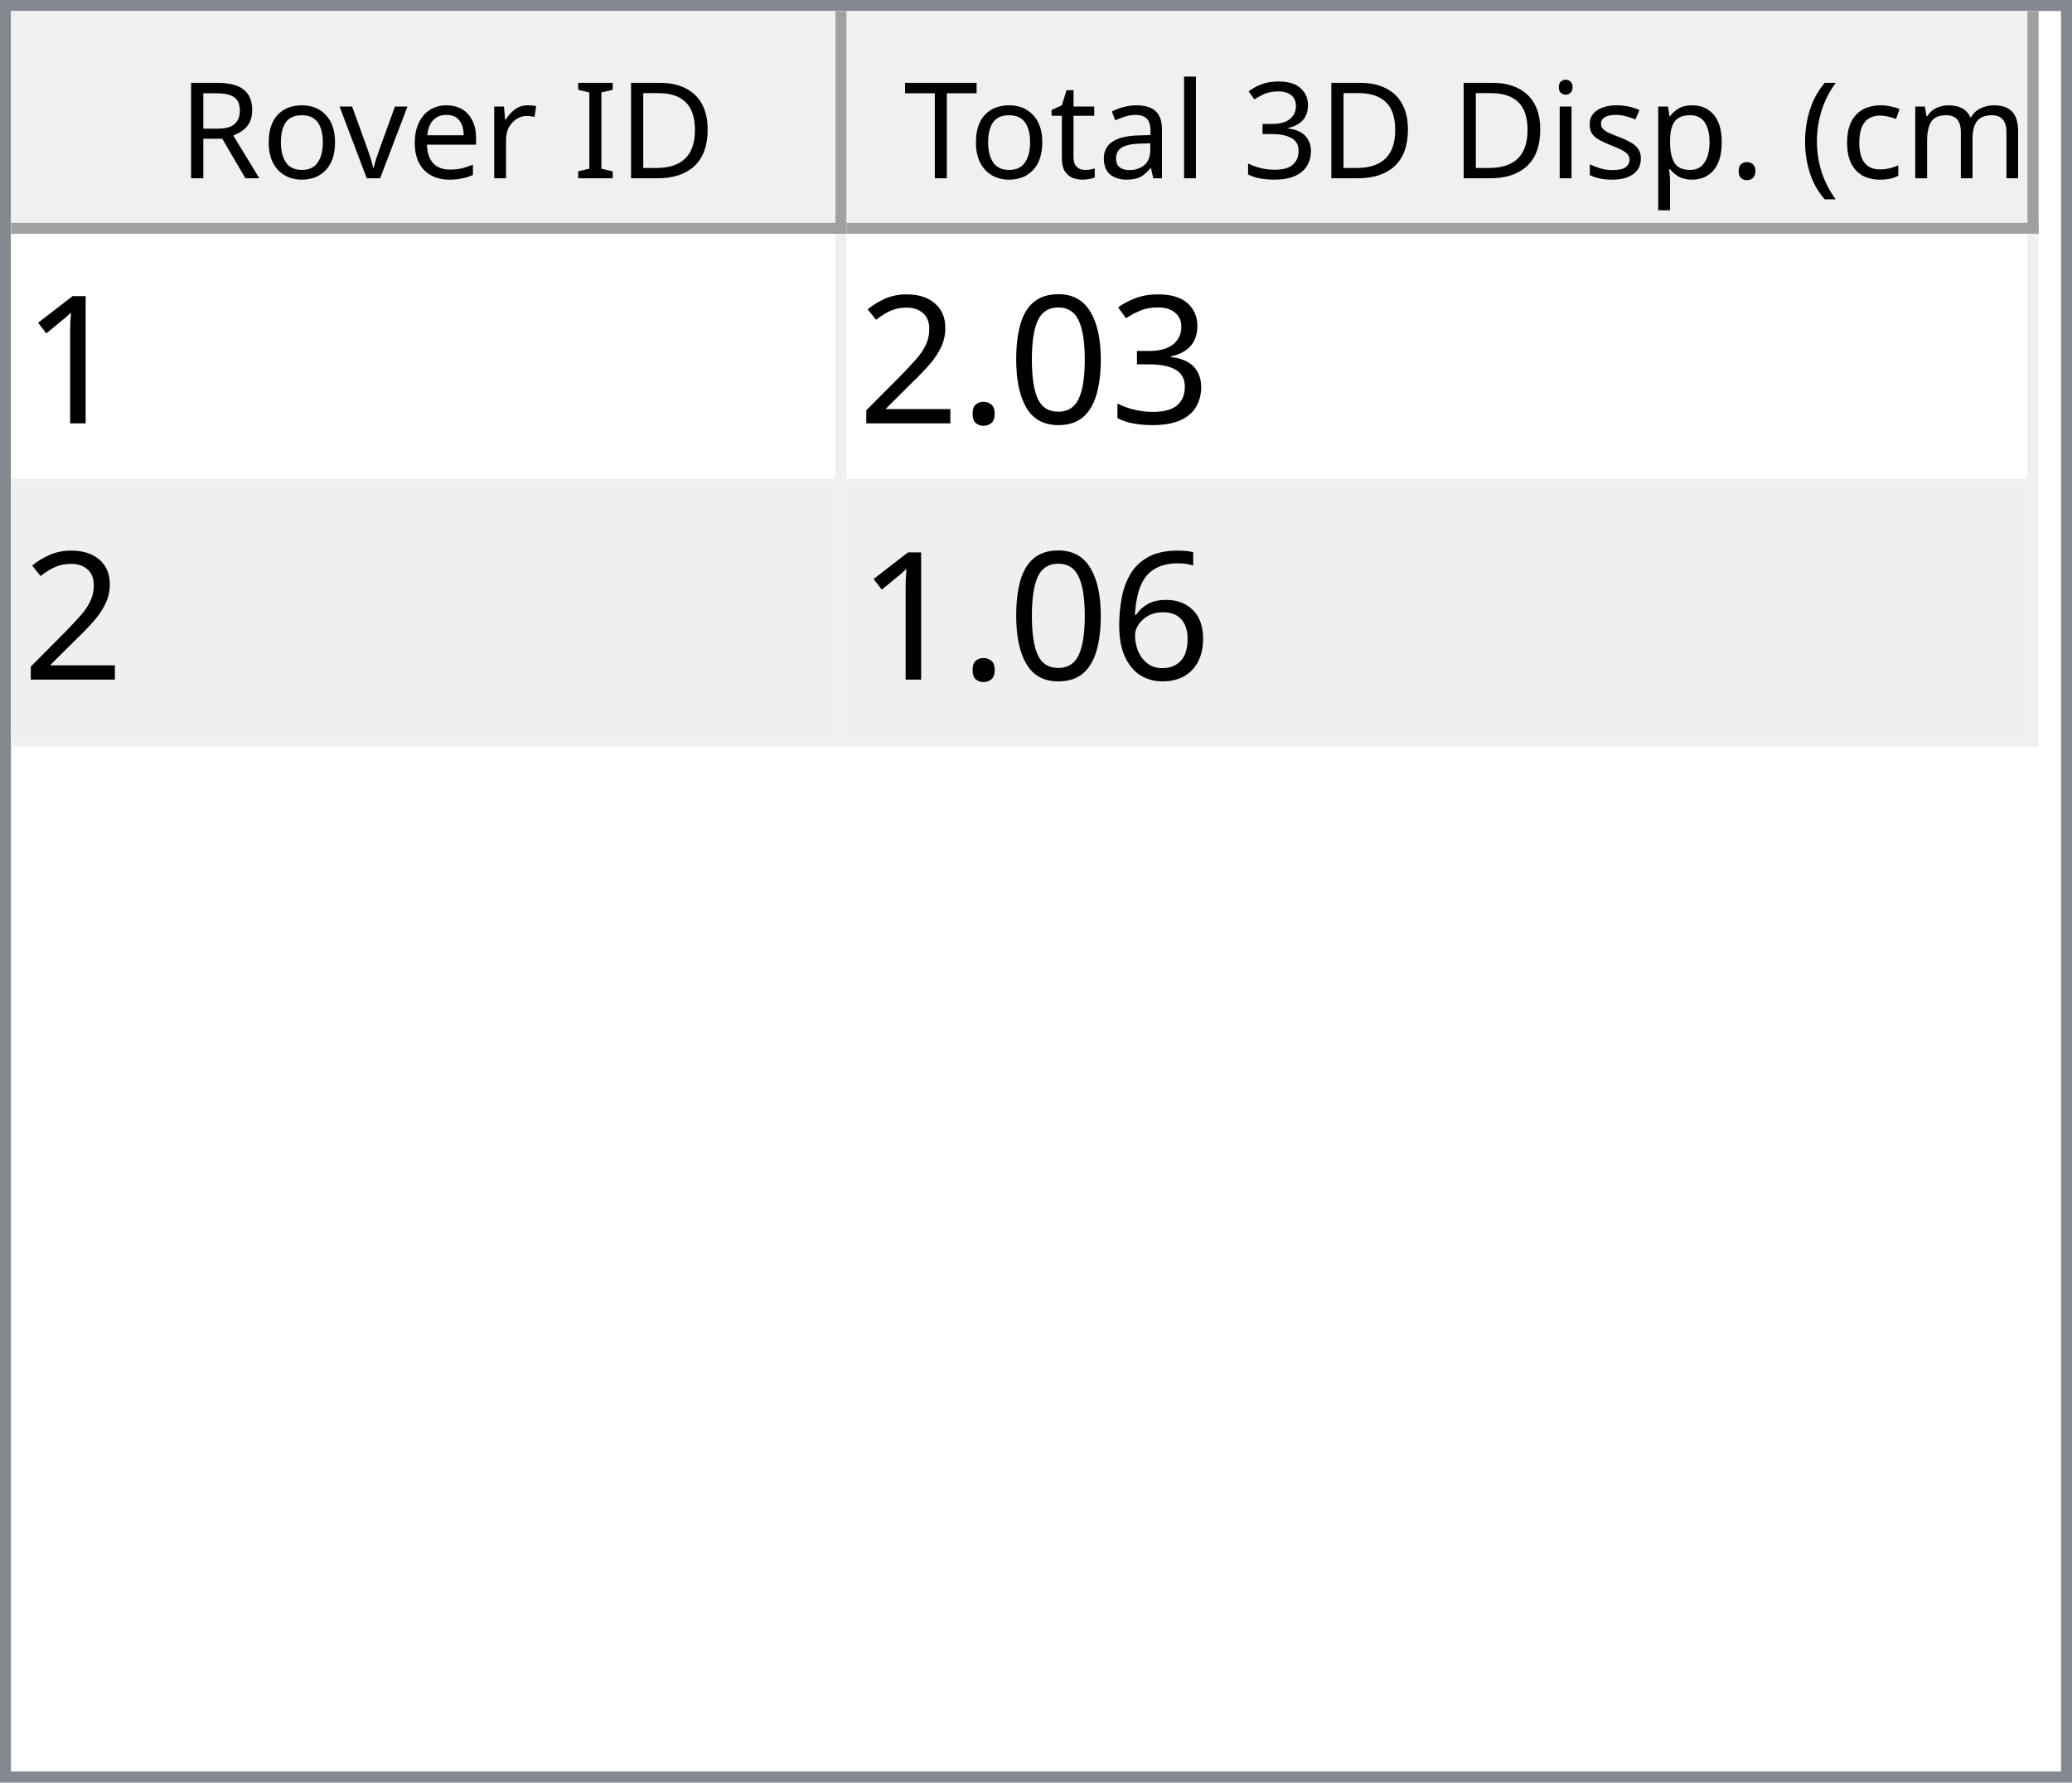
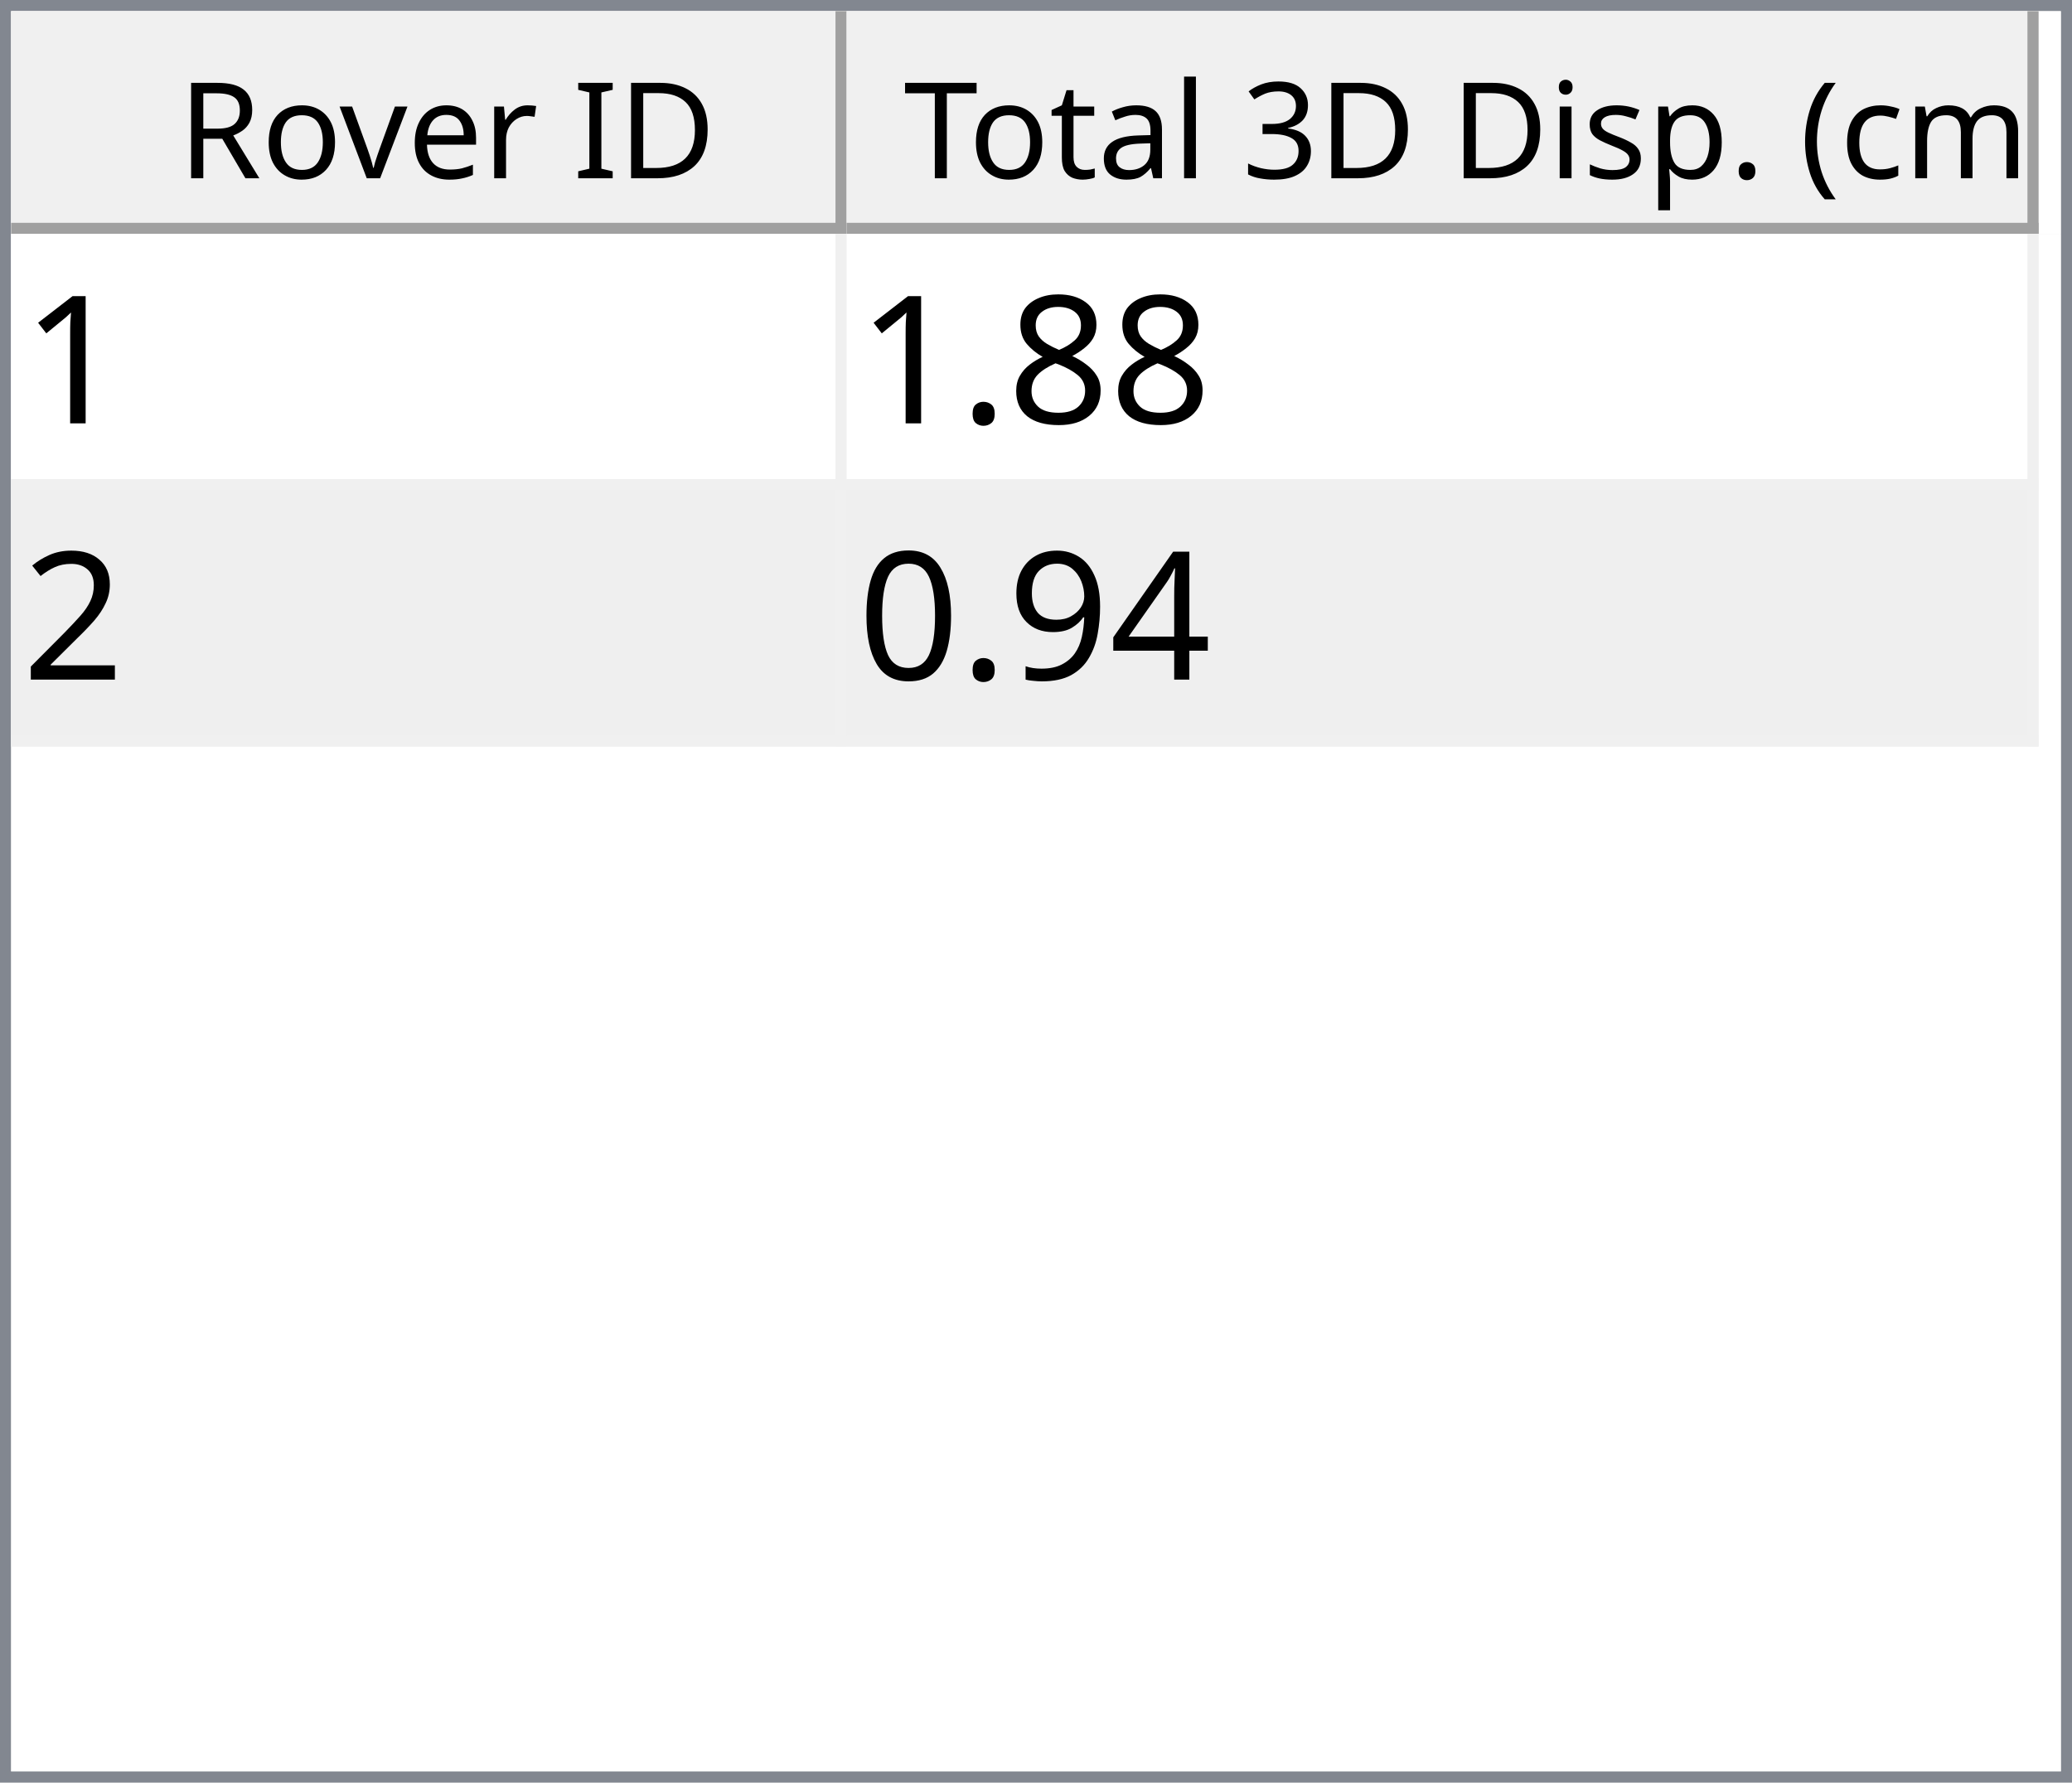
<svg xmlns="http://www.w3.org/2000/svg" style="fill-opacity:1; color-rendering:auto; color-interpolation:auto; text-rendering:auto; stroke:black; stroke-linecap:square; stroke-miterlimit:10; shape-rendering:auto; stroke-opacity:1; fill:black; stroke-dasharray:none; font-weight:normal; stroke-width:1; font-family:'Dialog'; font-style:normal; stroke-linejoin:miter; font-size:12px; stroke-dashoffset:0; image-rendering:auto;" width="186" height="160">
  <defs id="genericDefs" />
  <g>
    <defs id="defs1">
      <clipPath clipPathUnits="userSpaceOnUse" id="clipPath1">
        <path d="M0 0 L186 0 L186 160 L0 160 L0 0 Z" />
      </clipPath>
      <clipPath clipPathUnits="userSpaceOnUse" id="clipPath2">
        <path d="M0 0 L0 160 L186 160 L186 0 Z" />
      </clipPath>
      <clipPath clipPathUnits="userSpaceOnUse" id="clipPath3">
        <path d="M0 0 L0 20 L184 20 L184 0 Z" />
      </clipPath>
      <clipPath clipPathUnits="userSpaceOnUse" id="clipPath4">
        <path d="M0 0 L0 20 L75 20 L75 0 Z" />
      </clipPath>
      <clipPath clipPathUnits="userSpaceOnUse" id="clipPath5">
        <path d="M1 1 L1 19 L74 19 L74 1 Z" />
      </clipPath>
      <clipPath clipPathUnits="userSpaceOnUse" id="clipPath6">
        <path d="M0 0 L0 18 L73 18 L73 0 Z" />
      </clipPath>
      <clipPath clipPathUnits="userSpaceOnUse" id="clipPath7">
        <path d="M-0.5 -0.5 L-0.5 19.5 L74.5 19.5 L74.5 -0.5 Z" />
      </clipPath>
      <clipPath clipPathUnits="userSpaceOnUse" id="clipPath8">
        <path d="M0 0 L0 20 L107 20 L107 0 Z" />
      </clipPath>
      <clipPath clipPathUnits="userSpaceOnUse" id="clipPath9">
        <path d="M1 1 L1 19 L106 19 L106 1 Z" />
      </clipPath>
      <clipPath clipPathUnits="userSpaceOnUse" id="clipPath10">
        <path d="M0 0 L0 18 L105 18 L105 0 Z" />
      </clipPath>
      <clipPath clipPathUnits="userSpaceOnUse" id="clipPath11">
        <path d="M-0.5 -0.5 L-0.5 19.5 L106.5 19.5 L106.5 -0.5 Z" />
      </clipPath>
      <clipPath clipPathUnits="userSpaceOnUse" id="clipPath12">
        <path d="M0 0 L0 138 L184 138 L184 0 Z" />
      </clipPath>
      <clipPath clipPathUnits="userSpaceOnUse" id="clipPath13">
        <path d="M0 0 L0 46 L182 46 L182 0 Z" />
      </clipPath>
      <clipPath clipPathUnits="userSpaceOnUse" id="clipPath14">
        <path d="M-0.5 -0.5 L-0.5 45.5 L181.5 45.5 L181.5 -0.5 Z" />
      </clipPath>
      <clipPath clipPathUnits="userSpaceOnUse" id="clipPath15">
        <path d="M0 0 L0 22 L74 22 L74 0 Z" />
      </clipPath>
      <clipPath clipPathUnits="userSpaceOnUse" id="clipPath16">
        <path d="M0 0 L0 22 L106 22 L106 0 Z" />
      </clipPath>
      <font horiz-adv-x="64.551" id="font1">
        <font-face ascent="107.91" descent="25.098" units-per-em="100" style="font-style:normal; font-family:Segoe UI; font-weight:normal;" />
        <missing-glyph horiz-adv-x="64.551" d="M8.109 0 L8.109 68.266 L56.453 68.266 L56.453 0 L8.109 0 ZM15.328 7.234 L49.219 7.234 L49.219 61.031 L15.328 61.031 L15.328 7.234 Z" />
        <glyph unicode="D" horiz-adv-x="70.117" d="M9.188 0 L9.188 70.016 L28.516 70.016 Q65.531 70.016 65.531 35.891 Q65.531 19.672 55.25 9.836 Q44.969 0 27.734 0 L9.188 0 ZM17.391 62.594 L17.391 7.422 L27.828 7.422 Q41.609 7.422 49.273 14.797 Q56.938 22.172 56.938 35.688 Q56.938 62.594 28.328 62.594 L17.391 62.594 Z" />
        <glyph unicode="I" horiz-adv-x="26.611" d="M17.391 0 L9.188 0 L9.188 70.016 L17.391 70.016 L17.391 0 Z" />
        <glyph unicode=" " horiz-adv-x="27.393" d="" />
        <glyph unicode="r" horiz-adv-x="34.766" d="M34.188 41.891 Q32.078 43.5 28.125 43.5 Q23 43.5 19.555 38.672 Q16.109 33.844 16.109 25.484 L16.109 0 L8.109 0 L8.109 50 L16.109 50 L16.109 39.703 L16.312 39.703 Q18.016 44.969 21.531 47.922 Q25.047 50.875 29.391 50.875 Q32.516 50.875 34.188 50.203 L34.188 41.891 Z" />
        <glyph unicode="e" horiz-adv-x="52.295" d="M48.297 23 L12.984 23 Q13.188 14.656 17.484 10.109 Q21.781 5.562 29.297 5.562 Q37.75 5.562 44.828 11.141 L44.828 3.609 Q38.234 -1.172 27.391 -1.172 Q16.797 -1.172 10.742 5.641 Q4.688 12.453 4.688 24.812 Q4.688 36.469 11.305 43.82 Q17.922 51.172 27.734 51.172 Q37.547 51.172 42.922 44.828 Q48.297 38.484 48.297 27.203 L48.297 23 ZM40.094 29.781 Q40.047 36.719 36.75 40.578 Q33.453 44.438 27.594 44.438 Q21.922 44.438 17.969 40.383 Q14.016 36.328 13.094 29.781 L40.094 29.781 Z" />
        <glyph unicode="v" horiz-adv-x="47.9" d="M47.406 50 L27.484 0 L19.625 0 L0.688 50 L9.469 50 L22.172 13.672 Q23.578 9.672 23.922 6.688 L24.125 6.688 Q24.609 10.453 25.688 13.484 L38.969 50 L47.406 50 Z" />
        <glyph unicode="o" horiz-adv-x="58.594" d="M29 -1.172 Q17.922 -1.172 11.305 5.836 Q4.688 12.844 4.688 24.422 Q4.688 37.016 11.57 44.094 Q18.453 51.172 30.172 51.172 Q41.359 51.172 47.633 44.289 Q53.906 37.406 53.906 25.203 Q53.906 13.234 47.141 6.031 Q40.375 -1.172 29 -1.172 ZM29.594 44.438 Q21.875 44.438 17.383 39.188 Q12.891 33.938 12.891 24.703 Q12.891 15.828 17.43 10.695 Q21.969 5.562 29.594 5.562 Q37.359 5.562 41.531 10.594 Q45.703 15.625 45.703 24.906 Q45.703 34.281 41.531 39.359 Q37.359 44.438 29.594 44.438 Z" />
        <glyph unicode="R" horiz-adv-x="59.814" d="M59.375 0 L49.609 0 L37.891 19.625 Q36.281 22.359 34.766 24.289 Q33.25 26.219 31.664 27.438 Q30.078 28.656 28.25 29.219 Q26.422 29.781 24.125 29.781 L17.391 29.781 L17.391 0 L9.188 0 L9.188 70.016 L30.078 70.016 Q34.672 70.016 38.555 68.867 Q42.438 67.719 45.289 65.375 Q48.141 63.031 49.758 59.547 Q51.375 56.062 51.375 51.375 Q51.375 47.703 50.273 44.656 Q49.172 41.609 47.148 39.211 Q45.125 36.812 42.266 35.133 Q39.406 33.453 35.844 32.516 L35.844 32.328 Q37.594 31.547 38.891 30.547 Q40.188 29.547 41.359 28.18 Q42.531 26.812 43.68 25.078 Q44.828 23.344 46.234 21.047 L59.375 0 ZM17.391 62.594 L17.391 37.203 L28.516 37.203 Q31.594 37.203 34.203 38.133 Q36.812 39.062 38.719 40.797 Q40.625 42.531 41.703 45.047 Q42.781 47.562 42.781 50.688 Q42.781 56.297 39.141 59.445 Q35.5 62.594 28.609 62.594 L17.391 62.594 Z" />
        <glyph unicode=")" horiz-adv-x="30.176" d="M8.297 -15.922 L1.172 -15.922 Q16.406 2.344 16.406 26.812 Q16.406 51.469 1.078 70.016 L8.297 70.016 Q23.531 52.156 23.531 26.703 Q23.531 1.375 8.297 -15.922 Z" />
        <glyph unicode="m" horiz-adv-x="86.133" d="M79.109 0 L71.094 0 L71.094 28.719 Q71.094 37.016 68.531 40.727 Q65.969 44.438 59.906 44.438 Q54.781 44.438 51.195 39.75 Q47.609 35.062 47.609 28.516 L47.609 0 L39.594 0 L39.594 29.688 Q39.594 44.438 28.219 44.438 Q22.953 44.438 19.531 40.016 Q16.109 35.594 16.109 28.516 L16.109 0 L8.109 0 L8.109 50 L16.109 50 L16.109 42.094 L16.312 42.094 Q21.625 51.172 31.844 51.172 Q36.969 51.172 40.773 48.312 Q44.578 45.453 46 40.828 Q51.562 51.172 62.594 51.172 Q79.109 51.172 79.109 30.812 L79.109 0 Z" />
        <glyph unicode="c" horiz-adv-x="46.191" d="M42.188 2.297 Q36.422 -1.172 28.516 -1.172 Q17.828 -1.172 11.258 5.789 Q4.688 12.75 4.688 23.828 Q4.688 36.188 11.766 43.68 Q18.844 51.172 30.672 51.172 Q37.25 51.172 42.281 48.734 L42.281 40.531 Q36.719 44.438 30.375 44.438 Q22.703 44.438 17.797 38.945 Q12.891 33.453 12.891 24.516 Q12.891 15.719 17.508 10.641 Q22.125 5.562 29.891 5.562 Q36.422 5.562 42.188 9.906 L42.188 2.297 Z" />
        <glyph unicode="(" horiz-adv-x="30.176" d="M29.109 -15.922 L21.969 -15.922 Q6.844 1.375 6.844 26.703 Q6.844 52.156 21.969 70.016 L29.203 70.016 Q13.875 51.469 13.875 26.812 Q13.875 2.344 29.109 -15.922 Z" />
        <glyph unicode="." horiz-adv-x="21.68" d="M10.891 -1.078 Q8.641 -1.078 7.055 0.539 Q5.469 2.156 5.469 4.391 Q5.469 6.641 7.055 8.273 Q8.641 9.906 10.891 9.906 Q13.188 9.906 14.797 8.273 Q16.406 6.641 16.406 4.391 Q16.406 2.156 14.797 0.539 Q13.188 -1.078 10.891 -1.078 Z" />
        <glyph unicode="p" horiz-adv-x="58.789" d="M16.312 7.234 L16.109 7.234 L16.109 -23 L8.109 -23 L8.109 50 L16.109 50 L16.109 41.219 L16.312 41.219 Q22.219 51.172 33.594 51.172 Q43.266 51.172 48.688 44.461 Q54.109 37.75 54.109 26.469 Q54.109 13.922 48 6.375 Q41.891 -1.172 31.297 -1.172 Q21.578 -1.172 16.312 7.234 ZM16.109 27.391 L16.109 20.406 Q16.109 14.203 20.141 9.883 Q24.172 5.562 30.375 5.562 Q37.641 5.562 41.773 11.133 Q45.906 16.703 45.906 26.609 Q45.906 34.969 42.047 39.703 Q38.188 44.438 31.594 44.438 Q24.609 44.438 20.359 39.578 Q16.109 34.719 16.109 27.391 Z" />
        <glyph unicode="s" horiz-adv-x="42.432" d="M5.078 1.812 L5.078 10.406 Q11.625 5.562 19.484 5.562 Q30.031 5.562 30.031 12.594 Q30.031 14.594 29.125 15.992 Q28.219 17.391 26.68 18.461 Q25.141 19.531 23.07 20.383 Q21 21.234 18.609 22.172 Q15.281 23.484 12.766 24.828 Q10.25 26.172 8.57 27.859 Q6.891 29.547 6.031 31.695 Q5.172 33.844 5.172 36.719 Q5.172 40.234 6.789 42.945 Q8.406 45.656 11.086 47.484 Q13.766 49.312 17.211 50.242 Q20.656 51.172 24.312 51.172 Q30.812 51.172 35.938 48.922 L35.938 40.828 Q30.422 44.438 23.25 44.438 Q21 44.438 19.195 43.922 Q17.391 43.406 16.094 42.477 Q14.797 41.547 14.086 40.258 Q13.375 38.969 13.375 37.406 Q13.375 35.453 14.086 34.133 Q14.797 32.812 16.164 31.789 Q17.531 30.766 19.484 29.938 Q21.438 29.109 23.922 28.125 Q27.25 26.859 29.883 25.516 Q32.516 24.172 34.375 22.484 Q36.234 20.797 37.234 18.602 Q38.234 16.406 38.234 13.375 Q38.234 9.672 36.602 6.938 Q34.969 4.203 32.234 2.398 Q29.5 0.594 25.93 -0.289 Q22.359 -1.172 18.453 -1.172 Q10.75 -1.172 5.078 1.812 Z" />
        <glyph unicode="i" horiz-adv-x="24.219" d="M12.203 62.703 Q10.062 62.703 8.547 64.164 Q7.031 65.625 7.031 67.875 Q7.031 70.125 8.547 71.609 Q10.062 73.094 12.203 73.094 Q14.406 73.094 15.945 71.609 Q17.484 70.125 17.484 67.875 Q17.484 65.719 15.945 64.211 Q14.406 62.703 12.203 62.703 ZM16.109 0 L8.109 0 L8.109 50 L16.109 50 L16.109 0 Z" />
        <glyph unicode="3" horiz-adv-x="53.906" d="M46.531 19.828 Q46.531 15.094 44.75 11.211 Q42.969 7.328 39.719 4.57 Q36.469 1.812 31.93 0.297 Q27.391 -1.219 21.922 -1.219 Q11.922 -1.219 6 2.594 L6 11.188 Q13.094 5.609 22.219 5.609 Q25.875 5.609 28.828 6.539 Q31.781 7.469 33.906 9.227 Q36.031 10.984 37.18 13.477 Q38.328 15.969 38.328 19.094 Q38.328 32.812 18.797 32.812 L12.984 32.812 L12.984 39.594 L18.5 39.594 Q35.797 39.594 35.797 52.484 Q35.797 64.406 22.609 64.406 Q15.188 64.406 8.688 59.422 L8.688 67.188 Q15.375 71.188 24.609 71.188 Q29 71.188 32.57 69.969 Q36.141 68.75 38.68 66.555 Q41.219 64.359 42.609 61.281 Q44 58.203 44 54.5 Q44 40.672 30.031 36.719 L30.031 36.531 Q33.594 36.141 36.625 34.797 Q39.656 33.453 41.852 31.305 Q44.047 29.156 45.289 26.25 Q46.531 23.344 46.531 19.828 Z" />
        <glyph unicode="l" horiz-adv-x="24.219" d="M16.109 0 L8.109 0 L8.109 74.031 L16.109 74.031 L16.109 0 Z" />
        <glyph unicode="a" horiz-adv-x="50.879" d="M43.891 0 L35.891 0 L35.891 7.812 L35.688 7.812 Q30.469 -1.172 20.312 -1.172 Q12.844 -1.172 8.617 2.781 Q4.391 6.734 4.391 13.281 Q4.391 27.297 20.906 29.594 L35.891 31.688 Q35.891 44.438 25.594 44.438 Q16.547 44.438 9.281 38.281 L9.281 46.484 Q16.656 51.172 26.266 51.172 Q43.891 51.172 43.891 32.516 L43.891 0 ZM35.891 25.297 L23.828 23.641 Q18.266 22.859 15.43 20.875 Q12.594 18.891 12.594 13.875 Q12.594 10.203 15.211 7.883 Q17.828 5.562 22.172 5.562 Q28.125 5.562 32.008 9.742 Q35.891 13.922 35.891 20.312 L35.891 25.297 Z" />
        <glyph unicode="t" horiz-adv-x="33.887" d="M31.297 0.484 Q28.469 -1.078 23.828 -1.078 Q10.688 -1.078 10.688 13.578 L10.688 43.172 L2.094 43.172 L2.094 50 L10.688 50 L10.688 62.203 L18.703 64.797 L18.703 50 L31.297 50 L31.297 43.172 L18.703 43.172 L18.703 14.984 Q18.703 9.969 20.414 7.82 Q22.125 5.672 26.078 5.672 Q29.109 5.672 31.297 7.328 L31.297 0.484 Z" />
        <glyph unicode="T" horiz-adv-x="52.393" d="M50.594 62.594 L30.375 62.594 L30.375 0 L22.172 0 L22.172 62.594 L2 62.594 L2 70.016 L50.594 70.016 L50.594 62.594 Z" />
      </font>
      <font horiz-adv-x="75.0" id="font2">
        <font-face ascent="100.537" descent="21.973" units-per-em="100" style="font-style:normal; font-family:sans-serif; font-weight:normal;" />
        <missing-glyph horiz-adv-x="75.0" d="M12.5 0 L12.5 62.5 L62.5 62.5 L62.5 0 L12.5 0 ZM14.062 1.562 L60.938 1.562 L60.938 60.938 L14.062 60.938 L14.062 1.562 Z" />
        <glyph unicode="1" horiz-adv-x="55.615" d="M37.25 0 L28.469 0 L28.469 56 Q25.297 52.984 20.141 49.953 Q14.984 46.922 10.891 45.406 L10.891 53.906 Q18.266 57.375 23.781 62.305 Q29.297 67.234 31.594 71.875 L37.25 71.875 L37.25 0 Z" />
-         <glyph unicode="3" horiz-adv-x="55.615" d="M4.203 18.891 L12.984 20.062 Q14.5 12.594 18.141 9.297 Q21.781 6 27 6 Q33.203 6 37.477 10.297 Q41.75 14.594 41.75 20.953 Q41.75 27 37.797 30.93 Q33.844 34.859 27.734 34.859 Q25.25 34.859 21.531 33.891 L22.516 41.609 Q23.391 41.5 23.922 41.5 Q29.547 41.5 34.039 44.43 Q38.531 47.359 38.531 53.469 Q38.531 58.297 35.258 61.477 Q31.984 64.656 26.812 64.656 Q21.688 64.656 18.266 61.43 Q14.844 58.203 13.875 51.766 L5.078 53.328 Q6.688 62.156 12.398 67.016 Q18.109 71.875 26.609 71.875 Q32.469 71.875 37.398 69.359 Q42.328 66.844 44.945 62.5 Q47.562 58.156 47.562 53.266 Q47.562 48.641 45.07 44.828 Q42.578 41.016 37.703 38.766 Q44.047 37.312 47.562 32.695 Q51.078 28.078 51.078 21.141 Q51.078 11.766 44.242 5.25 Q37.406 -1.266 26.953 -1.266 Q17.531 -1.266 11.305 4.352 Q5.078 9.969 4.203 18.891 Z" />
-         <glyph unicode="0" horiz-adv-x="55.615" d="M4.156 35.297 Q4.156 48 6.766 55.742 Q9.375 63.484 14.523 67.68 Q19.672 71.875 27.484 71.875 Q33.25 71.875 37.594 69.555 Q41.938 67.234 44.773 62.867 Q47.609 58.5 49.219 52.227 Q50.828 45.953 50.828 35.297 Q50.828 22.703 48.242 14.969 Q45.656 7.234 40.508 3.008 Q35.359 -1.219 27.484 -1.219 Q17.141 -1.219 11.234 6.203 Q4.156 15.141 4.156 35.297 ZM13.188 35.297 Q13.188 17.672 17.312 11.836 Q21.438 6 27.484 6 Q33.547 6 37.672 11.859 Q41.797 17.719 41.797 35.297 Q41.797 52.984 37.672 58.789 Q33.547 64.594 27.391 64.594 Q21.344 64.594 17.719 59.469 Q13.188 52.938 13.188 35.297 Z" />
+         <glyph unicode="8" horiz-adv-x="55.615" d="M17.672 38.812 Q12.203 40.828 9.57 44.539 Q6.938 48.25 6.938 53.422 Q6.938 61.234 12.555 66.555 Q18.172 71.875 27.484 71.875 Q36.859 71.875 42.578 66.43 Q48.297 60.984 48.297 53.172 Q48.297 48.188 45.68 44.508 Q43.062 40.828 37.75 38.812 Q44.344 36.672 47.781 31.883 Q51.219 27.094 51.219 20.453 Q51.219 11.281 44.727 5.031 Q38.234 -1.219 27.641 -1.219 Q17.047 -1.219 10.547 5.055 Q4.047 11.328 4.047 20.703 Q4.047 27.688 7.594 32.398 Q11.141 37.109 17.672 38.812 ZM15.922 53.719 Q15.922 48.641 19.195 45.414 Q22.469 42.188 27.688 42.188 Q32.766 42.188 36.016 45.383 Q39.266 48.578 39.266 53.219 Q39.266 58.062 35.914 61.359 Q32.562 64.656 27.594 64.656 Q22.562 64.656 19.242 61.43 Q15.922 58.203 15.922 53.719 ZM13.094 20.656 Q13.094 16.891 14.875 13.375 Q16.656 9.859 20.172 7.93 Q23.688 6 27.734 6 Q34.031 6 38.133 10.055 Q42.234 14.109 42.234 20.359 Q42.234 26.703 38.016 30.859 Q33.797 35.016 27.438 35.016 Q21.234 35.016 17.164 30.914 Q13.094 26.812 13.094 20.656 Z" />
        <glyph unicode="." horiz-adv-x="27.783" d="M9.078 0 L9.078 10.016 L19.094 10.016 L19.094 0 L9.078 0 Z" />
        <glyph unicode="2" horiz-adv-x="55.615" d="M50.344 8.453 L50.344 0 L3.031 0 Q2.938 3.172 4.047 6.109 Q5.859 10.938 9.836 15.625 Q13.812 20.312 21.344 26.469 Q33.016 36.031 37.117 41.625 Q41.219 47.219 41.219 52.203 Q41.219 57.422 37.477 61.008 Q33.734 64.594 27.734 64.594 Q21.391 64.594 17.578 60.789 Q13.766 56.984 13.719 50.25 L4.688 51.172 Q5.609 61.281 11.664 66.578 Q17.719 71.875 27.938 71.875 Q38.234 71.875 44.242 66.164 Q50.25 60.453 50.25 52 Q50.25 47.703 48.492 43.555 Q46.734 39.406 42.656 34.812 Q38.578 30.219 29.109 22.219 Q21.188 15.578 18.945 13.211 Q16.703 10.844 15.234 8.453 L50.344 8.453 Z" />
-         <glyph unicode="6" horiz-adv-x="55.615" d="M49.75 54.047 L41.016 53.375 Q39.844 58.547 37.703 60.891 Q34.125 64.656 28.906 64.656 Q24.703 64.656 21.531 62.312 Q17.391 59.281 14.992 53.469 Q12.594 47.656 12.5 36.922 Q15.672 41.75 20.266 44.094 Q24.859 46.438 29.891 46.438 Q38.672 46.438 44.852 39.969 Q51.031 33.5 51.031 23.25 Q51.031 16.5 48.125 10.719 Q45.219 4.938 40.141 1.859 Q35.062 -1.219 28.609 -1.219 Q17.625 -1.219 10.695 6.859 Q3.766 14.938 3.766 33.5 Q3.766 54.25 11.422 63.672 Q18.109 71.875 29.438 71.875 Q37.891 71.875 43.289 67.141 Q48.688 62.406 49.75 54.047 ZM13.875 23.188 Q13.875 18.656 15.797 14.508 Q17.719 10.359 21.188 8.18 Q24.656 6 28.469 6 Q34.031 6 38.039 10.492 Q42.047 14.984 42.047 22.703 Q42.047 30.125 38.086 34.398 Q34.125 38.672 28.125 38.672 Q22.172 38.672 18.023 34.398 Q13.875 30.125 13.875 23.188 Z" />
+         <glyph unicode="4" horiz-adv-x="55.615" d="M32.328 0 L32.328 17.141 L1.266 17.141 L1.266 25.203 L33.938 71.578 L41.109 71.578 L41.109 25.203 L50.781 25.203 L50.781 17.141 L41.109 17.141 L41.109 0 L32.328 0 ZM32.328 25.203 L32.328 57.469 L9.906 25.203 L32.328 25.203 Z" />
+         <glyph unicode="9" horiz-adv-x="55.615" d="M5.469 16.547 L13.922 17.328 Q14.984 11.375 18.016 8.688 Q21.047 6 25.781 6 Q29.828 6 32.883 7.859 Q35.938 9.719 37.891 12.82 Q39.844 15.922 41.164 21.195 Q42.484 26.469 42.484 31.938 Q42.484 32.516 42.438 33.688 Q39.797 29.5 35.234 26.883 Q30.672 24.266 25.344 24.266 Q16.453 24.266 10.305 30.711 Q4.156 37.156 4.156 47.703 Q4.156 58.594 10.578 65.234 Q17 71.875 26.656 71.875 Q33.641 71.875 39.43 68.117 Q45.219 64.359 48.219 57.398 Q51.219 50.438 51.219 37.25 Q51.219 23.531 48.242 15.406 Q45.266 7.281 39.383 3.031 Q33.5 -1.219 25.594 -1.219 Q17.188 -1.219 11.867 3.445 Q6.547 8.109 5.469 16.547 ZM41.453 48.141 Q41.453 55.719 37.43 60.156 Q33.406 64.594 27.734 64.594 Q21.875 64.594 17.531 59.812 Q13.188 55.031 13.188 47.406 Q13.188 40.578 17.312 36.305 Q21.438 32.031 27.484 32.031 Q33.594 32.031 37.523 36.305 Q41.453 40.578 41.453 48.141 Z" />
+         <glyph unicode="0" horiz-adv-x="55.615" d="M4.156 35.297 Q4.156 48 6.766 55.742 Q9.375 63.484 14.523 67.68 Q19.672 71.875 27.484 71.875 Q33.25 71.875 37.594 69.555 Q41.938 67.234 44.773 62.867 Q47.609 58.5 49.219 52.227 Q50.828 45.953 50.828 35.297 Q50.828 22.703 48.242 14.969 Q45.656 7.234 40.508 3.008 Q35.359 -1.219 27.484 -1.219 Q17.141 -1.219 11.234 6.203 Q4.156 15.141 4.156 35.297 ZM13.188 35.297 Q13.188 17.672 17.312 11.836 Q21.438 6 27.484 6 Q33.547 6 37.672 11.859 Q41.797 17.719 41.797 35.297 Q41.797 52.984 37.672 58.789 Q33.547 64.594 27.391 64.594 Q21.344 64.594 17.719 59.469 Q13.188 52.938 13.188 35.297 Z" />
      </font>
    </defs>
    <g style="fill:white; stroke:white;">
      <rect x="0" y="0" width="186" style="clip-path:url(#clipPath1); stroke:none;" height="160" />
    </g>
    <g style="fill:white; text-rendering:optimizeSpeed; color-rendering:optimizeSpeed; image-rendering:optimizeSpeed; shape-rendering:crispEdges; stroke:white; color-interpolation:sRGB;">
      <rect x="0" width="186" height="160" y="0" style="stroke:none;" />
      <path style="stroke:none;" d="M0 160 L186 160 L186 0 L0 0 Z" />
    </g>
    <g style="fill:rgb(240,240,240); font-family:'Segoe UI'; stroke:rgb(240,240,240);">
      <rect x="0" y="0" width="186" style="clip-path:url(#clipPath2); stroke:none;" height="160" />
    </g>
    <g style="fill:rgb(130,135,144); font-family:'Segoe UI'; stroke:rgb(130,135,144);">
      <path d="M0 0 L186 0 L186 160 L0 160 L0 0 ZM1 1 L185 1 L185 159 L1 159 L1 1 Z" style="fill-rule:evenodd; clip-path:url(#clipPath2); stroke:none;" />
    </g>
    <g style="fill:white; font-family:'Segoe UI'; stroke:white;" transform="translate(1,1)">
      <rect x="0" y="0" width="184" style="clip-path:url(#clipPath3); stroke:none;" height="20" />
    </g>
    <g style="fill:rgb(240,240,240); font-family:'Segoe UI'; stroke:rgb(240,240,240);" transform="translate(1,1)">
      <rect x="0" y="0" width="75" style="clip-path:url(#clipPath4); stroke:none;" height="20" />
    </g>
    <g style="font-family:'Segoe UI';" transform="translate(2,2)">
      <text x="14" xml:space="preserve" y="14" style="clip-path:url(#clipPath6); stroke:none;">Rover ID</text>
    </g>
    <g style="fill:rgb(160,160,160); font-family:'Segoe UI'; stroke:rgb(160,160,160); stroke-linejoin:bevel;" transform="translate(1.5,1.5)">
      <line x1="74" x2="74" y1="0" style="fill:none; clip-path:url(#clipPath7);" y2="19" />
    </g>
    <g style="fill:rgb(160,160,160); font-family:'Segoe UI'; stroke:rgb(160,160,160); stroke-linejoin:bevel;" transform="matrix(1,0,0,1,1,1) translate(0.5,0.5)">
      <line x1="0" x2="74" y1="19" style="fill:none; clip-path:url(#clipPath7);" y2="19" />
    </g>
    <g style="fill:rgb(240,240,240); font-family:'Segoe UI'; stroke:rgb(240,240,240);" transform="translate(76,1)">
      <rect x="0" y="0" width="107" style="clip-path:url(#clipPath8); stroke:none;" height="20" />
    </g>
    <g style="font-family:'Segoe UI';" transform="translate(77,2)">
      <text x="1" xml:space="preserve" y="14" style="clip-path:url(#clipPath10); stroke:none;"> Total 3D Disp. (cm)</text>
    </g>
    <g style="fill:rgb(160,160,160); font-family:'Segoe UI'; stroke:rgb(160,160,160); stroke-linejoin:bevel;" transform="translate(76.5,1.5)">
      <line x1="106" x2="106" y1="0" style="fill:none; clip-path:url(#clipPath11);" y2="19" />
    </g>
    <g style="fill:rgb(160,160,160); font-family:'Segoe UI'; stroke:rgb(160,160,160); stroke-linejoin:bevel;" transform="matrix(1,0,0,1,76,1) translate(0.5,0.5)">
      <line x1="0" x2="106" y1="19" style="fill:none; clip-path:url(#clipPath11);" y2="19" />
    </g>
    <g style="fill:white; font-family:'Segoe UI'; stroke:white;" transform="translate(1,21)">
      <rect x="0" y="0" width="184" style="clip-path:url(#clipPath12); stroke:none;" height="138" />
    </g>
    <g style="fill:rgb(240,240,240); font-size:16px; font-family:sans-serif; stroke:rgb(240,240,240);" transform="translate(1,21)">
      <rect x="0" y="0" width="182" style="clip-path:url(#clipPath13); stroke:none;" height="46" />
      <line transform="translate(0.5,0.5)" x1="0" x2="181" y1="22" style="clip-path:url(#clipPath14); fill:none; stroke-linejoin:bevel;" y2="22" />
    </g>
    <g transform="matrix(1,0,0,1,1,21) translate(0.5,0.5)" style="fill:rgb(240,240,240); font-size:16px; font-family:sans-serif; stroke:rgb(240,240,240); stroke-linejoin:bevel;">
      <line x1="0" x2="181" y1="45" style="fill:none; clip-path:url(#clipPath14);" y2="45" />
    </g>
    <g transform="matrix(1,0,0,1,1,21) translate(0.5,0.5)" style="fill:rgb(240,240,240); font-size:16px; font-family:sans-serif; stroke:rgb(240,240,240); stroke-linejoin:bevel;">
      <line x1="74" x2="74" y1="0" style="fill:none; clip-path:url(#clipPath14);" y2="45" />
    </g>
    <g transform="matrix(1,0,0,1,1,21) translate(0.5,0.5)" style="fill:rgb(240,240,240); font-size:16px; font-family:sans-serif; stroke:rgb(240,240,240); stroke-linejoin:bevel;">
      <line x1="181" x2="181" y1="0" style="fill:none; clip-path:url(#clipPath14);" y2="45" />
    </g>
    <g style="fill:white; font-size:16px; font-family:sans-serif; stroke:white;" transform="matrix(1,0,0,1,1,21)">
      <rect x="0" y="0" width="74" style="clip-path:url(#clipPath15); stroke:none;" height="22" />
      <text x="1" y="17" style="fill:black; clip-path:url(#clipPath15); stroke:none;" xml:space="preserve">1</text>
    </g>
    <g style="fill:white; font-size:16px; font-family:sans-serif; stroke:white;" transform="matrix(1,0,0,1,1,21) translate(75,0)">
      <rect x="0" y="0" width="106" style="clip-path:url(#clipPath16); stroke:none;" height="22" />
-       <text x="1" y="17" style="fill:black; clip-path:url(#clipPath16); stroke:none;" xml:space="preserve">2.03</text>
+       <text x="1" y="17" style="fill:black; clip-path:url(#clipPath16); stroke:none;" xml:space="preserve">1.88</text>
    </g>
    <g style="fill:rgb(239,239,239); font-size:16px; font-family:sans-serif; stroke:rgb(239,239,239);" transform="matrix(1,0,0,1,1,21) translate(0,23)">
      <rect x="0" y="0" width="74" style="clip-path:url(#clipPath15); stroke:none;" height="22" />
      <text x="1" y="17" style="fill:black; clip-path:url(#clipPath15); stroke:none;" xml:space="preserve">2</text>
    </g>
    <g style="fill:rgb(239,239,239); font-size:16px; font-family:sans-serif; stroke:rgb(239,239,239);" transform="matrix(1,0,0,1,1,21) translate(75,23)">
      <rect x="0" y="0" width="106" style="clip-path:url(#clipPath16); stroke:none;" height="22" />
-       <text x="1" y="17" style="fill:black; clip-path:url(#clipPath16); stroke:none;" xml:space="preserve">1.06</text>
+       <text x="1" y="17" style="fill:black; clip-path:url(#clipPath16); stroke:none;" xml:space="preserve">0.94</text>
    </g>
  </g>
</svg>
